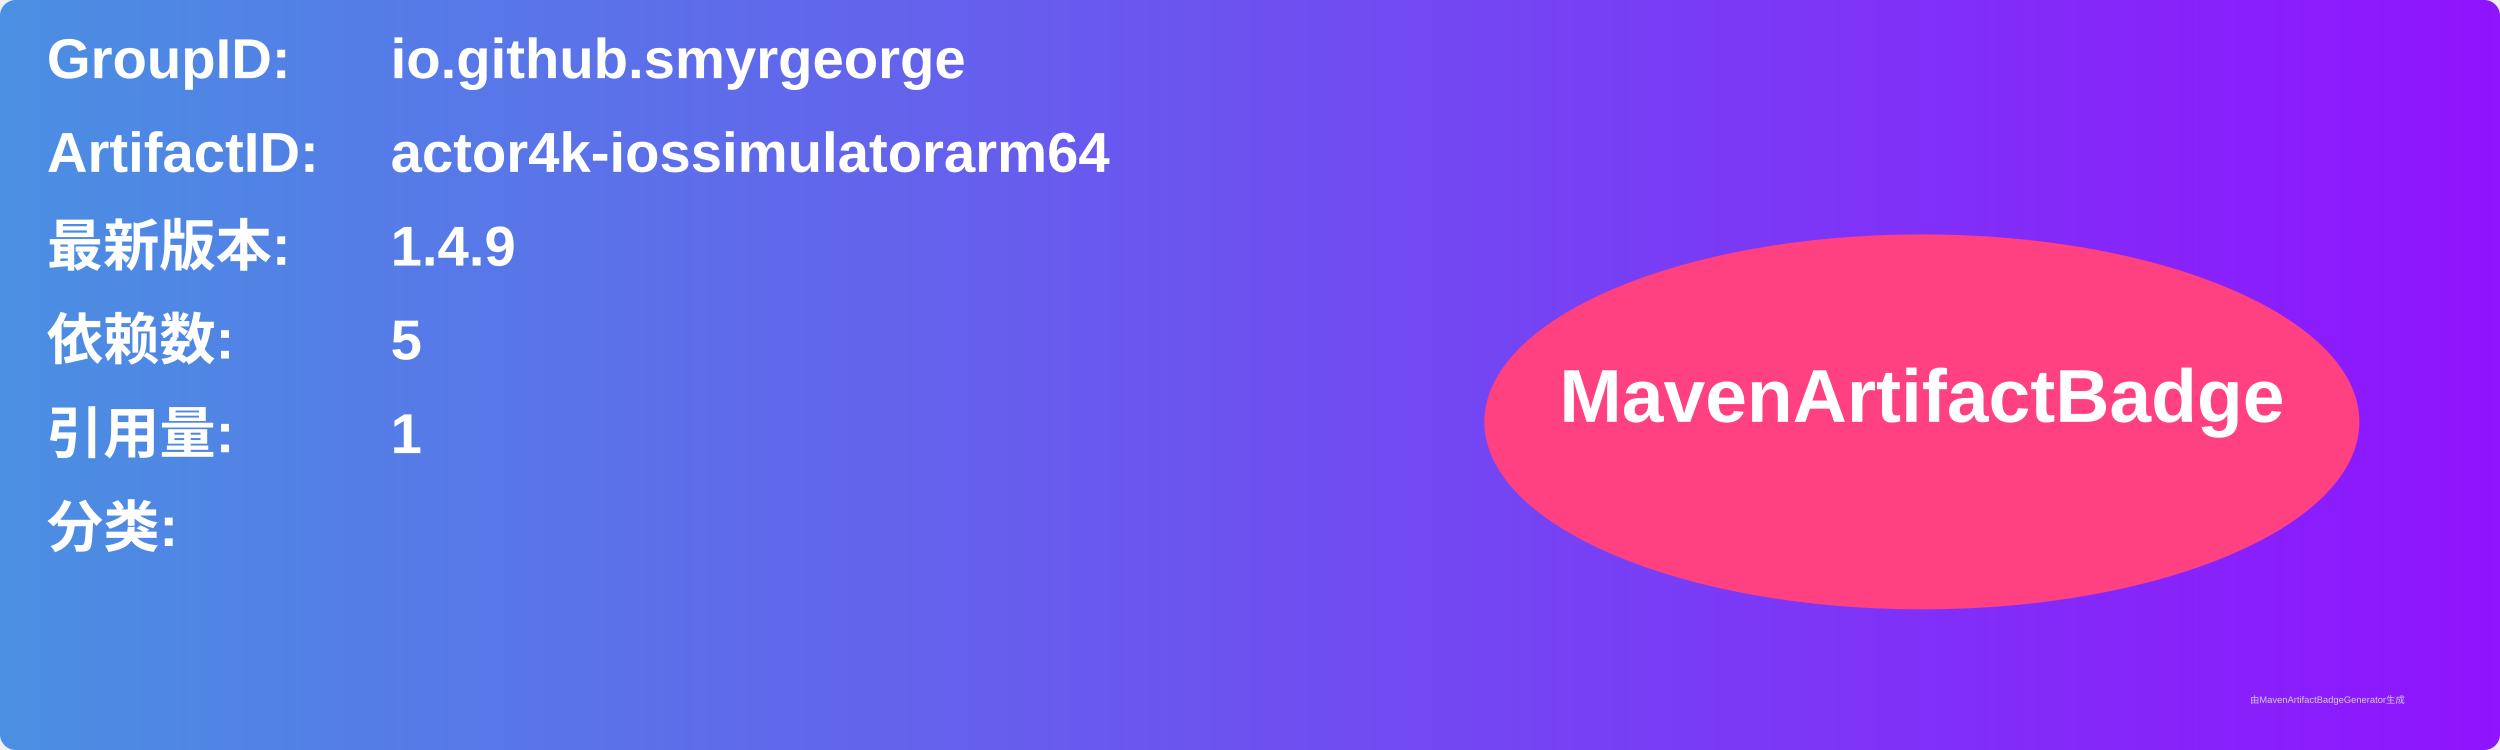
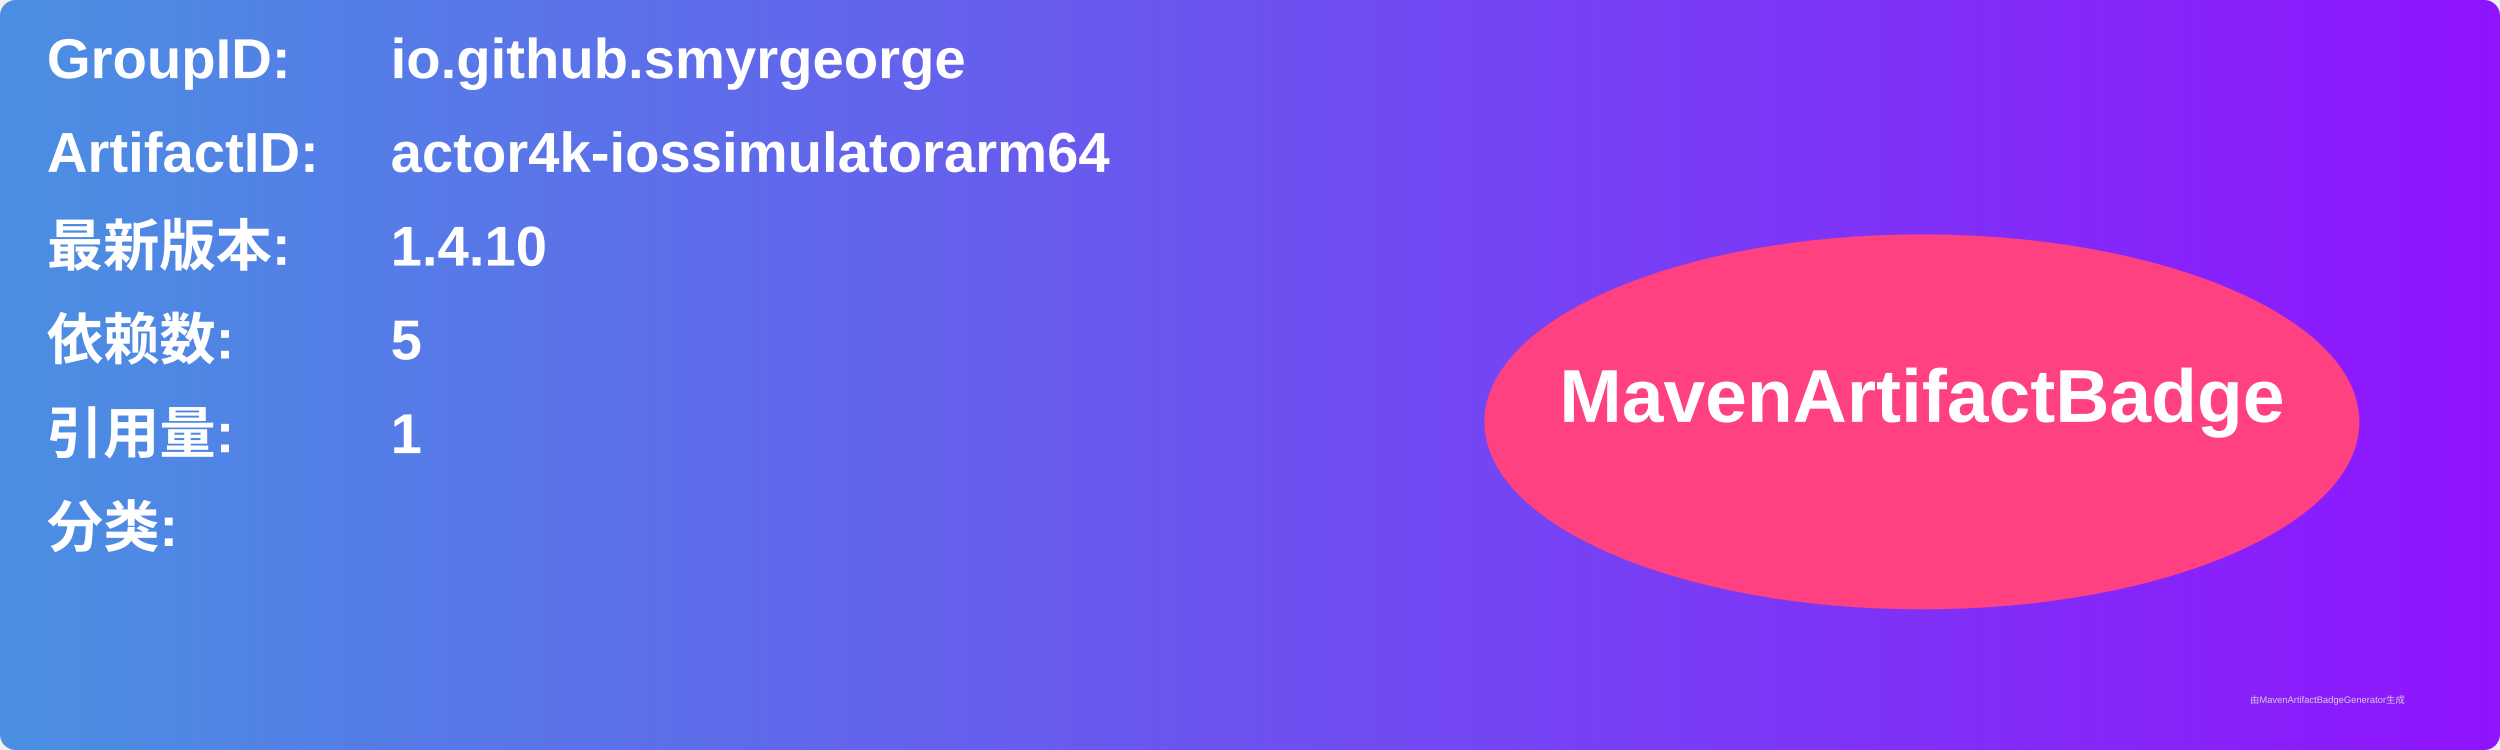
<svg xmlns="http://www.w3.org/2000/svg" width="800" height="240" viewBox="0 0 800 240">
  <linearGradient id="grad" x1="0%" y1="0%" x2="100%" y2="0%">
    <stop offset="0%" stop-color="#4a90e2" />
    <stop offset="100%" stop-color="#9013fe" />
  </linearGradient>
  <rect width="100%" height="100%" rx="5" ry="5" fill="url(#grad)" />
  <g transform="translate(15, 15)">
    <text x="0" y="10" font-family="Arial" font-size="18" fill="white" font-weight="bold" width="260">GroupID:</text>
    <text x="110" y="10" font-family="Arial" font-size="18" fill="white" font-weight="bold" width="460">io.github.smyrgeorge</text>
    <text x="0" y="40" font-family="Arial" font-size="18" fill="white" font-weight="bold" width="260">ArtifactID:</text>
    <text x="110" y="40" font-family="Arial" font-size="18" fill="white" font-weight="bold" width="460">actor4k-iossimulatorarm64</text>
    <text x="0" y="70" font-family="Arial" font-size="18" fill="white" font-weight="bold">最新版本:</text>
    <text x="110" y="70" font-family="Arial" font-size="18" fill="white" font-weight="bold">
-       <tspan font-weight="bold">1.4.9</tspan>
+       <tspan font-weight="bold">1.4.10</tspan>
    </text>
    <text x="0" y="100" font-family="Arial" font-size="18" fill="white" font-weight="bold">依赖数: </text>
    <text x="110" y="100" font-family="Arial" font-size="18" fill="white">
      <tspan font-weight="bold">5</tspan>
    </text>
    <text x="0" y="130" font-family="Arial" font-size="18" fill="white" font-weight="bold">引用量: </text>
    <text x="110" y="130" font-family="Arial" font-size="18" fill="white">
      <tspan font-weight="bold">1</tspan>
    </text>
    <text x="0" y="160" font-family="Arial" font-size="18" fill="white" font-weight="bold">分类:</text>
    <text x="10" y="190" font-family="Arial" font-size="10" fill="white">
      <tspan font-weight="bold" />
    </text>
    <ellipse cx="600" cy="120" rx="140" ry="60" fill="#ff4081" />
    <text x="600" y="120" text-anchor="middle" font-family="Arial" font-size="24" fill="white" font-weight="bold">MavenArtifactBadge</text>
  </g>
  <text x="720" y="225" font-family="Arial" font-size="3" fill="#d0d0d0">由MavenArtifactBadgeGenerator生成</text>
</svg>
